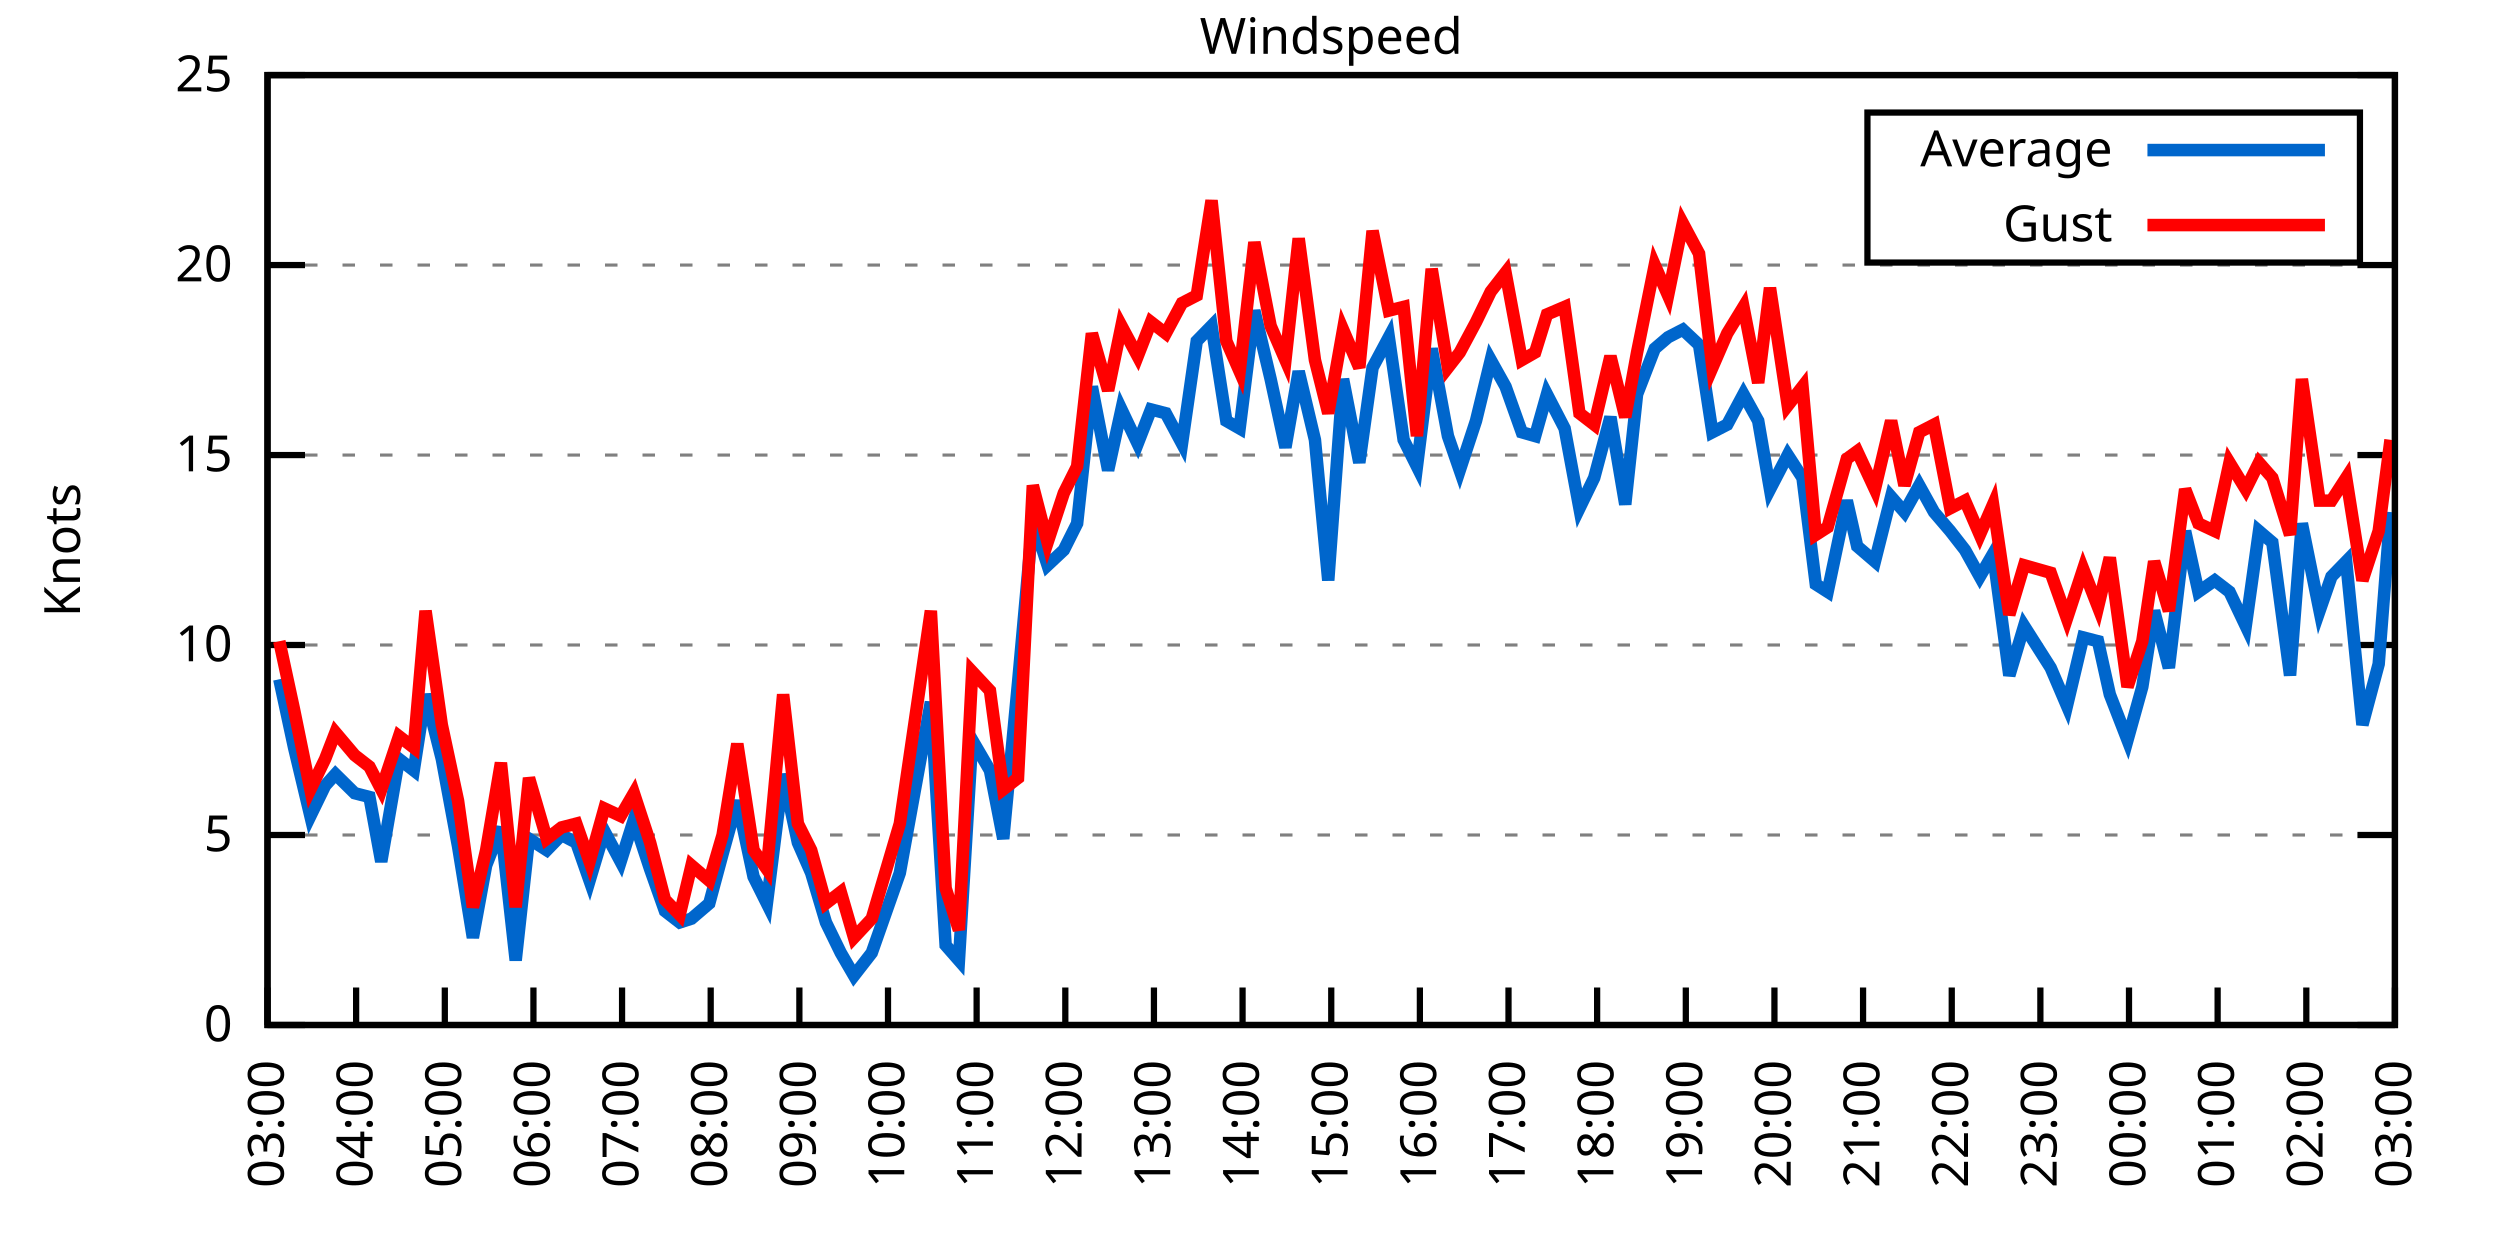
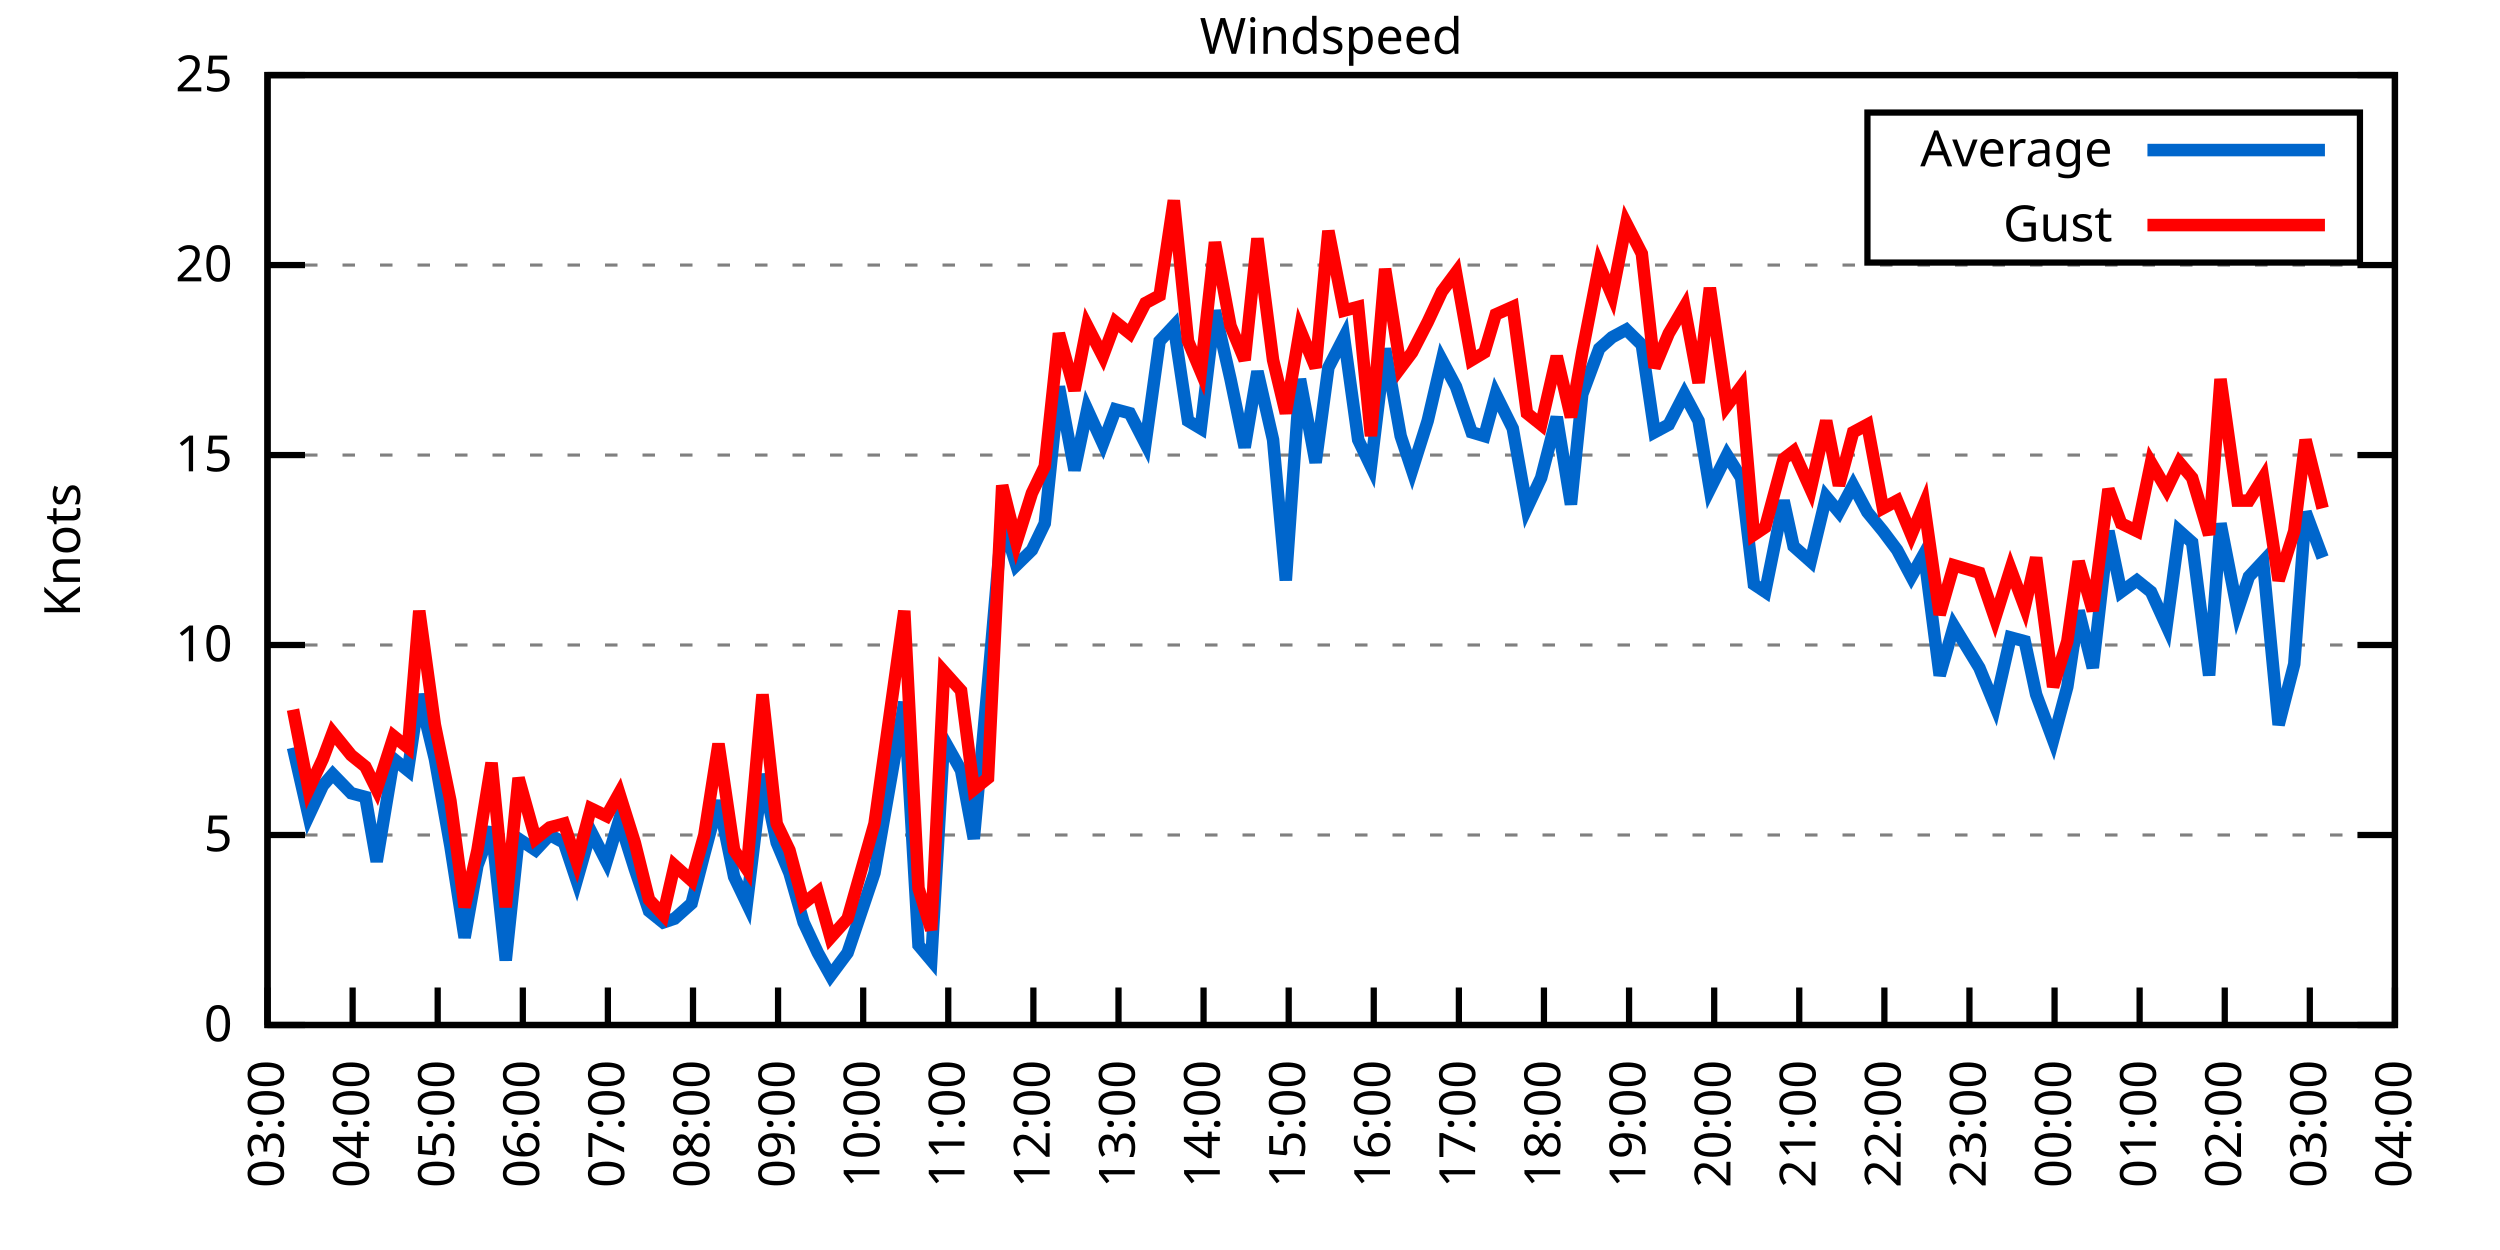
<svg xmlns="http://www.w3.org/2000/svg" xmlns:xlink="http://www.w3.org/1999/xlink" width="400" height="200" viewBox="0 0 400 200">
  <g id="gnuplot_canvas">
    <rect x="0" y="0" width="400" height="200" fill="none" />
    <defs>
      <circle id="gpDot" r="0.5" stroke-width="0.5" stroke="currentColor" />
      <path id="gpPt0" stroke-width="0.333" stroke="currentColor" d="M-1,0 h2 M0,-1 v2" />
      <path id="gpPt1" stroke-width="0.333" stroke="currentColor" d="M-1,-1 L1,1 M1,-1 L-1,1" />
      <path id="gpPt2" stroke-width="0.333" stroke="currentColor" d="M-1,0 L1,0 M0,-1 L0,1 M-1,-1 L1,1 M-1,1 L1,-1" />
      <rect id="gpPt3" stroke-width="0.333" stroke="currentColor" x="-1" y="-1" width="2" height="2" />
      <rect id="gpPt4" stroke-width="0.333" stroke="currentColor" fill="currentColor" x="-1" y="-1" width="2" height="2" />
      <circle id="gpPt5" stroke-width="0.333" stroke="currentColor" cx="0" cy="0" r="1" />
      <use xlink:href="#gpPt5" id="gpPt6" fill="currentColor" stroke="none" />
      <path id="gpPt7" stroke-width="0.333" stroke="currentColor" d="M0,-1.33 L-1.33,0.67 L1.33,0.67 z" />
      <use xlink:href="#gpPt7" id="gpPt8" fill="currentColor" stroke="none" />
      <use xlink:href="#gpPt7" id="gpPt9" stroke="currentColor" transform="rotate(180)" />
      <use xlink:href="#gpPt9" id="gpPt10" fill="currentColor" stroke="none" />
      <use xlink:href="#gpPt3" id="gpPt11" stroke="currentColor" transform="rotate(45)" />
      <use xlink:href="#gpPt11" id="gpPt12" fill="currentColor" stroke="none" />
      <path id="gpPt13" stroke-width="0.333" stroke="currentColor" d="M0,1.330 L1.265,0.411 L0.782,-1.067 L-0.782,-1.076 L-1.265,0.411 z" />
      <use xlink:href="#gpPt13" id="gpPt14" fill="currentColor" stroke="none" />
      <filter id="textbox" filterUnits="objectBoundingBox" x="0" y="0" height="1" width="1">
        <feFlood flood-color="white" flood-opacity="1" result="bgnd" />
        <feComposite in="SourceGraphic" in2="bgnd" operator="atop" />
      </filter>
      <filter id="greybox" filterUnits="objectBoundingBox" x="0" y="0" height="1" width="1">
        <feFlood flood-color="lightgrey" flood-opacity="1" result="grey" />
        <feComposite in="SourceGraphic" in2="grey" operator="atop" />
      </filter>
    </defs>
    <g fill="none" color="white" stroke="currentColor" stroke-width="1.00" stroke-linecap="butt" stroke-linejoin="miter">
</g>
    <g fill="none" color="black" stroke="currentColor" stroke-width="1.00" stroke-linecap="butt" stroke-linejoin="miter">
      <g stroke="none" shape-rendering="crispEdges">
        <polygon fill="rgb(255, 255, 255)" points="42.80,164.00 383.18,164.00 383.18,12.02 42.80,12.02 " />
      </g>
    </g>
    <g fill="none" color="black" stroke="currentColor" stroke-width="1.00" stroke-linecap="butt" stroke-linejoin="miter">
</g>
    <g fill="none" color="black" stroke="black" stroke-width="0.50" stroke-linecap="butt" stroke-linejoin="miter">
</g>
    <g fill="none" color="gray" stroke="currentColor" stroke-width="0.50" stroke-linecap="butt" stroke-linejoin="miter">
      <path stroke="gray" stroke-dasharray="2,4" class="gridline" d="M42.80,164.00 L383.19,164.00  " />
    </g>
    <g fill="none" color="gray" stroke="gray" stroke-width="1.00" stroke-linecap="butt" stroke-linejoin="miter">
</g>
    <g fill="none" color="black" stroke="currentColor" stroke-width="1.00" stroke-linecap="butt" stroke-linejoin="miter">
      <path stroke="black" d="M42.80,164.00 L48.80,164.00 M383.19,164.00 L377.19,164.00  " />
      <g transform="translate(37.20,166.60)" stroke="none" fill="black" font-family="Sans" font-size="8.00" text-anchor="end">
        <text>
          <tspan font-family="Sans"> 0</tspan>
        </text>
      </g>
    </g>
    <g fill="none" color="black" stroke="currentColor" stroke-width="1.00" stroke-linecap="butt" stroke-linejoin="miter">
</g>
    <g fill="none" color="black" stroke="black" stroke-width="0.50" stroke-linecap="butt" stroke-linejoin="miter">
</g>
    <g fill="none" color="gray" stroke="currentColor" stroke-width="0.50" stroke-linecap="butt" stroke-linejoin="miter">
      <path stroke="gray" stroke-dasharray="2,4" class="gridline" d="M42.80,133.60 L383.19,133.60  " />
    </g>
    <g fill="none" color="gray" stroke="gray" stroke-width="1.00" stroke-linecap="butt" stroke-linejoin="miter">
</g>
    <g fill="none" color="black" stroke="currentColor" stroke-width="1.00" stroke-linecap="butt" stroke-linejoin="miter">
      <path stroke="black" d="M42.80,133.60 L48.80,133.60 M383.19,133.60 L377.19,133.60  " />
      <g transform="translate(37.20,136.20)" stroke="none" fill="black" font-family="Sans" font-size="8.00" text-anchor="end">
        <text>
          <tspan font-family="Sans"> 5</tspan>
        </text>
      </g>
    </g>
    <g fill="none" color="black" stroke="currentColor" stroke-width="1.00" stroke-linecap="butt" stroke-linejoin="miter">
</g>
    <g fill="none" color="black" stroke="black" stroke-width="0.50" stroke-linecap="butt" stroke-linejoin="miter">
</g>
    <g fill="none" color="gray" stroke="currentColor" stroke-width="0.50" stroke-linecap="butt" stroke-linejoin="miter">
      <path stroke="gray" stroke-dasharray="2,4" class="gridline" d="M42.80,103.20 L383.19,103.20  " />
    </g>
    <g fill="none" color="gray" stroke="gray" stroke-width="1.00" stroke-linecap="butt" stroke-linejoin="miter">
</g>
    <g fill="none" color="black" stroke="currentColor" stroke-width="1.00" stroke-linecap="butt" stroke-linejoin="miter">
      <path stroke="black" d="M42.80,103.20 L48.80,103.20 M383.19,103.20 L377.19,103.20  " />
      <g transform="translate(37.20,105.80)" stroke="none" fill="black" font-family="Sans" font-size="8.00" text-anchor="end">
        <text>
          <tspan font-family="Sans"> 10</tspan>
        </text>
      </g>
    </g>
    <g fill="none" color="black" stroke="currentColor" stroke-width="1.00" stroke-linecap="butt" stroke-linejoin="miter">
</g>
    <g fill="none" color="black" stroke="black" stroke-width="0.50" stroke-linecap="butt" stroke-linejoin="miter">
</g>
    <g fill="none" color="gray" stroke="currentColor" stroke-width="0.50" stroke-linecap="butt" stroke-linejoin="miter">
      <path stroke="gray" stroke-dasharray="2,4" class="gridline" d="M42.80,72.81 L383.19,72.81  " />
    </g>
    <g fill="none" color="gray" stroke="gray" stroke-width="1.00" stroke-linecap="butt" stroke-linejoin="miter">
</g>
    <g fill="none" color="black" stroke="currentColor" stroke-width="1.00" stroke-linecap="butt" stroke-linejoin="miter">
      <path stroke="black" d="M42.80,72.81 L48.80,72.81 M383.19,72.81 L377.19,72.81  " />
      <g transform="translate(37.20,75.41)" stroke="none" fill="black" font-family="Sans" font-size="8.00" text-anchor="end">
        <text>
          <tspan font-family="Sans"> 15</tspan>
        </text>
      </g>
    </g>
    <g fill="none" color="black" stroke="currentColor" stroke-width="1.00" stroke-linecap="butt" stroke-linejoin="miter">
</g>
    <g fill="none" color="black" stroke="black" stroke-width="0.50" stroke-linecap="butt" stroke-linejoin="miter">
</g>
    <g fill="none" color="gray" stroke="currentColor" stroke-width="0.50" stroke-linecap="butt" stroke-linejoin="miter">
      <path stroke="gray" stroke-dasharray="2,4" class="gridline" d="M42.80,42.41 L383.19,42.41  " />
    </g>
    <g fill="none" color="gray" stroke="gray" stroke-width="1.00" stroke-linecap="butt" stroke-linejoin="miter">
</g>
    <g fill="none" color="black" stroke="currentColor" stroke-width="1.00" stroke-linecap="butt" stroke-linejoin="miter">
      <path stroke="black" d="M42.80,42.41 L48.80,42.41 M383.19,42.41 L377.19,42.41  " />
      <g transform="translate(37.20,45.01)" stroke="none" fill="black" font-family="Sans" font-size="8.00" text-anchor="end">
        <text>
          <tspan font-family="Sans"> 20</tspan>
        </text>
      </g>
    </g>
    <g fill="none" color="black" stroke="currentColor" stroke-width="1.00" stroke-linecap="butt" stroke-linejoin="miter">
</g>
    <g fill="none" color="black" stroke="black" stroke-width="0.50" stroke-linecap="butt" stroke-linejoin="miter">
</g>
    <g fill="none" color="gray" stroke="currentColor" stroke-width="0.50" stroke-linecap="butt" stroke-linejoin="miter">
      <path stroke="gray" stroke-dasharray="2,4" class="gridline" d="M42.80,12.01 L383.19,12.01  " />
    </g>
    <g fill="none" color="gray" stroke="gray" stroke-width="1.00" stroke-linecap="butt" stroke-linejoin="miter">
</g>
    <g fill="none" color="black" stroke="currentColor" stroke-width="1.00" stroke-linecap="butt" stroke-linejoin="miter">
      <path stroke="black" d="M42.80,12.01 L48.80,12.01 M383.19,12.01 L377.19,12.01  " />
      <g transform="translate(37.20,14.61)" stroke="none" fill="black" font-family="Sans" font-size="8.00" text-anchor="end">
        <text>
          <tspan font-family="Sans"> 25</tspan>
        </text>
      </g>
    </g>
    <g fill="none" color="black" stroke="currentColor" stroke-width="1.00" stroke-linecap="butt" stroke-linejoin="miter">
      <path stroke="black" d="M42.80,164.00 L42.80,158.00  " />
      <g transform="translate(45.40,169.60) rotate(270.00)" stroke="none" fill="black" font-family="Sans" font-size="8.00" text-anchor="end">
        <text>
          <tspan font-family="Sans">03:00</tspan>
        </text>
      </g>
    </g>
    <g fill="none" color="black" stroke="currentColor" stroke-width="1.00" stroke-linecap="butt" stroke-linejoin="miter">
-       <path stroke="black" d="M56.98,164.00 L56.98,158.00  " />
-       <g transform="translate(59.58,169.60) rotate(270.00)" stroke="none" fill="black" font-family="Sans" font-size="8.00" text-anchor="end">
+       <path stroke="black" d="M56.42,164.00 L56.42,158.00  " />
+       <g transform="translate(59.02,169.60) rotate(270.00)" stroke="none" fill="black" font-family="Sans" font-size="8.00" text-anchor="end">
        <text>
          <tspan font-family="Sans">04:00</tspan>
        </text>
      </g>
    </g>
    <g fill="none" color="black" stroke="currentColor" stroke-width="1.00" stroke-linecap="butt" stroke-linejoin="miter">
-       <path stroke="black" d="M71.17,164.00 L71.17,158.00  " />
-       <g transform="translate(73.77,169.60) rotate(270.00)" stroke="none" fill="black" font-family="Sans" font-size="8.00" text-anchor="end">
+       <path stroke="black" d="M70.03,164.00 L70.03,158.00  " />
+       <g transform="translate(72.63,169.60) rotate(270.00)" stroke="none" fill="black" font-family="Sans" font-size="8.00" text-anchor="end">
        <text>
          <tspan font-family="Sans">05:00</tspan>
        </text>
      </g>
    </g>
    <g fill="none" color="black" stroke="currentColor" stroke-width="1.00" stroke-linecap="butt" stroke-linejoin="miter">
-       <path stroke="black" d="M85.35,164.00 L85.35,158.00  " />
-       <g transform="translate(87.95,169.60) rotate(270.00)" stroke="none" fill="black" font-family="Sans" font-size="8.00" text-anchor="end">
+       <path stroke="black" d="M83.65,164.00 L83.65,158.00  " />
+       <g transform="translate(86.25,169.60) rotate(270.00)" stroke="none" fill="black" font-family="Sans" font-size="8.00" text-anchor="end">
        <text>
          <tspan font-family="Sans">06:00</tspan>
        </text>
      </g>
    </g>
    <g fill="none" color="black" stroke="currentColor" stroke-width="1.00" stroke-linecap="butt" stroke-linejoin="miter">
-       <path stroke="black" d="M99.53,164.00 L99.53,158.00  " />
-       <g transform="translate(102.13,169.60) rotate(270.00)" stroke="none" fill="black" font-family="Sans" font-size="8.00" text-anchor="end">
+       <path stroke="black" d="M97.26,164.00 L97.26,158.00  " />
+       <g transform="translate(99.86,169.60) rotate(270.00)" stroke="none" fill="black" font-family="Sans" font-size="8.00" text-anchor="end">
        <text>
          <tspan font-family="Sans">07:00</tspan>
        </text>
      </g>
    </g>
    <g fill="none" color="black" stroke="currentColor" stroke-width="1.00" stroke-linecap="butt" stroke-linejoin="miter">
-       <path stroke="black" d="M113.71,164.00 L113.71,158.00  " />
-       <g transform="translate(116.31,169.60) rotate(270.00)" stroke="none" fill="black" font-family="Sans" font-size="8.00" text-anchor="end">
+       <path stroke="black" d="M110.88,164.00 L110.88,158.00  " />
+       <g transform="translate(113.48,169.60) rotate(270.00)" stroke="none" fill="black" font-family="Sans" font-size="8.00" text-anchor="end">
        <text>
          <tspan font-family="Sans">08:00</tspan>
        </text>
      </g>
    </g>
    <g fill="none" color="black" stroke="currentColor" stroke-width="1.00" stroke-linecap="butt" stroke-linejoin="miter">
-       <path stroke="black" d="M127.90,164.00 L127.90,158.00  " />
-       <g transform="translate(130.50,169.60) rotate(270.00)" stroke="none" fill="black" font-family="Sans" font-size="8.00" text-anchor="end">
+       <path stroke="black" d="M124.49,164.00 L124.49,158.00  " />
+       <g transform="translate(127.09,169.60) rotate(270.00)" stroke="none" fill="black" font-family="Sans" font-size="8.00" text-anchor="end">
        <text>
          <tspan font-family="Sans">09:00</tspan>
        </text>
      </g>
    </g>
    <g fill="none" color="black" stroke="currentColor" stroke-width="1.00" stroke-linecap="butt" stroke-linejoin="miter">
-       <path stroke="black" d="M142.08,164.00 L142.08,158.00  " />
-       <g transform="translate(144.68,169.60) rotate(270.00)" stroke="none" fill="black" font-family="Sans" font-size="8.00" text-anchor="end">
+       <path stroke="black" d="M138.11,164.00 L138.11,158.00  " />
+       <g transform="translate(140.71,169.60) rotate(270.00)" stroke="none" fill="black" font-family="Sans" font-size="8.00" text-anchor="end">
        <text>
          <tspan font-family="Sans">10:00</tspan>
        </text>
      </g>
    </g>
    <g fill="none" color="black" stroke="currentColor" stroke-width="1.00" stroke-linecap="butt" stroke-linejoin="miter">
-       <path stroke="black" d="M156.26,164.00 L156.26,158.00  " />
-       <g transform="translate(158.86,169.60) rotate(270.00)" stroke="none" fill="black" font-family="Sans" font-size="8.00" text-anchor="end">
+       <path stroke="black" d="M151.72,164.00 L151.72,158.00  " />
+       <g transform="translate(154.32,169.60) rotate(270.00)" stroke="none" fill="black" font-family="Sans" font-size="8.00" text-anchor="end">
        <text>
          <tspan font-family="Sans">11:00</tspan>
        </text>
      </g>
    </g>
    <g fill="none" color="black" stroke="currentColor" stroke-width="1.00" stroke-linecap="butt" stroke-linejoin="miter">
-       <path stroke="black" d="M170.45,164.00 L170.45,158.00  " />
-       <g transform="translate(173.05,169.60) rotate(270.00)" stroke="none" fill="black" font-family="Sans" font-size="8.00" text-anchor="end">
+       <path stroke="black" d="M165.34,164.00 L165.34,158.00  " />
+       <g transform="translate(167.94,169.60) rotate(270.00)" stroke="none" fill="black" font-family="Sans" font-size="8.00" text-anchor="end">
        <text>
          <tspan font-family="Sans">12:00</tspan>
        </text>
      </g>
    </g>
    <g fill="none" color="black" stroke="currentColor" stroke-width="1.00" stroke-linecap="butt" stroke-linejoin="miter">
-       <path stroke="black" d="M184.63,164.00 L184.63,158.00  " />
-       <g transform="translate(187.23,169.60) rotate(270.00)" stroke="none" fill="black" font-family="Sans" font-size="8.00" text-anchor="end">
+       <path stroke="black" d="M178.96,164.00 L178.96,158.00  " />
+       <g transform="translate(181.56,169.60) rotate(270.00)" stroke="none" fill="black" font-family="Sans" font-size="8.00" text-anchor="end">
        <text>
          <tspan font-family="Sans">13:00</tspan>
        </text>
      </g>
    </g>
    <g fill="none" color="black" stroke="currentColor" stroke-width="1.00" stroke-linecap="butt" stroke-linejoin="miter">
-       <path stroke="black" d="M198.81,164.00 L198.81,158.00  " />
-       <g transform="translate(201.41,169.60) rotate(270.00)" stroke="none" fill="black" font-family="Sans" font-size="8.00" text-anchor="end">
+       <path stroke="black" d="M192.57,164.00 L192.57,158.00  " />
+       <g transform="translate(195.17,169.60) rotate(270.00)" stroke="none" fill="black" font-family="Sans" font-size="8.00" text-anchor="end">
        <text>
          <tspan font-family="Sans">14:00</tspan>
        </text>
      </g>
    </g>
    <g fill="none" color="black" stroke="currentColor" stroke-width="1.00" stroke-linecap="butt" stroke-linejoin="miter">
-       <path stroke="black" d="M213.00,164.00 L213.00,158.00  " />
-       <g transform="translate(215.60,169.60) rotate(270.00)" stroke="none" fill="black" font-family="Sans" font-size="8.00" text-anchor="end">
+       <path stroke="black" d="M206.19,164.00 L206.19,158.00  " />
+       <g transform="translate(208.79,169.60) rotate(270.00)" stroke="none" fill="black" font-family="Sans" font-size="8.00" text-anchor="end">
        <text>
          <tspan font-family="Sans">15:00</tspan>
        </text>
      </g>
    </g>
    <g fill="none" color="black" stroke="currentColor" stroke-width="1.00" stroke-linecap="butt" stroke-linejoin="miter">
-       <path stroke="black" d="M227.18,164.00 L227.18,158.00  " />
-       <g transform="translate(229.78,169.60) rotate(270.00)" stroke="none" fill="black" font-family="Sans" font-size="8.00" text-anchor="end">
+       <path stroke="black" d="M219.80,164.00 L219.80,158.00  " />
+       <g transform="translate(222.40,169.60) rotate(270.00)" stroke="none" fill="black" font-family="Sans" font-size="8.00" text-anchor="end">
        <text>
          <tspan font-family="Sans">16:00</tspan>
        </text>
      </g>
    </g>
    <g fill="none" color="black" stroke="currentColor" stroke-width="1.00" stroke-linecap="butt" stroke-linejoin="miter">
-       <path stroke="black" d="M241.36,164.00 L241.36,158.00  " />
-       <g transform="translate(243.96,169.60) rotate(270.00)" stroke="none" fill="black" font-family="Sans" font-size="8.00" text-anchor="end">
+       <path stroke="black" d="M233.42,164.00 L233.42,158.00  " />
+       <g transform="translate(236.02,169.60) rotate(270.00)" stroke="none" fill="black" font-family="Sans" font-size="8.00" text-anchor="end">
        <text>
          <tspan font-family="Sans">17:00</tspan>
        </text>
      </g>
    </g>
    <g fill="none" color="black" stroke="currentColor" stroke-width="1.00" stroke-linecap="butt" stroke-linejoin="miter">
-       <path stroke="black" d="M255.54,164.00 L255.54,158.00  " />
-       <g transform="translate(258.14,169.60) rotate(270.00)" stroke="none" fill="black" font-family="Sans" font-size="8.00" text-anchor="end">
+       <path stroke="black" d="M247.03,164.00 L247.03,158.00  " />
+       <g transform="translate(249.63,169.60) rotate(270.00)" stroke="none" fill="black" font-family="Sans" font-size="8.00" text-anchor="end">
        <text>
          <tspan font-family="Sans">18:00</tspan>
        </text>
      </g>
    </g>
    <g fill="none" color="black" stroke="currentColor" stroke-width="1.00" stroke-linecap="butt" stroke-linejoin="miter">
-       <path stroke="black" d="M269.73,164.00 L269.73,158.00  " />
-       <g transform="translate(272.33,169.60) rotate(270.00)" stroke="none" fill="black" font-family="Sans" font-size="8.00" text-anchor="end">
+       <path stroke="black" d="M260.65,164.00 L260.65,158.00  " />
+       <g transform="translate(263.25,169.60) rotate(270.00)" stroke="none" fill="black" font-family="Sans" font-size="8.00" text-anchor="end">
        <text>
          <tspan font-family="Sans">19:00</tspan>
        </text>
      </g>
    </g>
    <g fill="none" color="black" stroke="currentColor" stroke-width="1.00" stroke-linecap="butt" stroke-linejoin="miter">
-       <path stroke="black" d="M283.91,164.00 L283.91,158.00  " />
-       <g transform="translate(286.51,169.60) rotate(270.00)" stroke="none" fill="black" font-family="Sans" font-size="8.00" text-anchor="end">
+       <path stroke="black" d="M274.27,164.00 L274.27,158.00  " />
+       <g transform="translate(276.87,169.60) rotate(270.00)" stroke="none" fill="black" font-family="Sans" font-size="8.00" text-anchor="end">
        <text>
          <tspan font-family="Sans">20:00</tspan>
        </text>
      </g>
    </g>
    <g fill="none" color="black" stroke="currentColor" stroke-width="1.00" stroke-linecap="butt" stroke-linejoin="miter">
-       <path stroke="black" d="M298.09,164.00 L298.09,158.00  " />
-       <g transform="translate(300.69,169.60) rotate(270.00)" stroke="none" fill="black" font-family="Sans" font-size="8.00" text-anchor="end">
+       <path stroke="black" d="M287.88,164.00 L287.88,158.00  " />
+       <g transform="translate(290.48,169.60) rotate(270.00)" stroke="none" fill="black" font-family="Sans" font-size="8.00" text-anchor="end">
        <text>
          <tspan font-family="Sans">21:00</tspan>
        </text>
      </g>
    </g>
    <g fill="none" color="black" stroke="currentColor" stroke-width="1.00" stroke-linecap="butt" stroke-linejoin="miter">
-       <path stroke="black" d="M312.28,164.00 L312.28,158.00  " />
-       <g transform="translate(314.88,169.60) rotate(270.00)" stroke="none" fill="black" font-family="Sans" font-size="8.00" text-anchor="end">
+       <path stroke="black" d="M301.50,164.00 L301.50,158.00  " />
+       <g transform="translate(304.10,169.60) rotate(270.00)" stroke="none" fill="black" font-family="Sans" font-size="8.00" text-anchor="end">
        <text>
          <tspan font-family="Sans">22:00</tspan>
        </text>
      </g>
    </g>
    <g fill="none" color="black" stroke="currentColor" stroke-width="1.00" stroke-linecap="butt" stroke-linejoin="miter">
-       <path stroke="black" d="M326.46,164.00 L326.46,158.00  " />
-       <g transform="translate(329.06,169.60) rotate(270.00)" stroke="none" fill="black" font-family="Sans" font-size="8.00" text-anchor="end">
+       <path stroke="black" d="M315.11,164.00 L315.11,158.00  " />
+       <g transform="translate(317.71,169.60) rotate(270.00)" stroke="none" fill="black" font-family="Sans" font-size="8.00" text-anchor="end">
        <text>
          <tspan font-family="Sans">23:00</tspan>
        </text>
      </g>
    </g>
    <g fill="none" color="black" stroke="currentColor" stroke-width="1.00" stroke-linecap="butt" stroke-linejoin="miter">
-       <path stroke="black" d="M340.64,164.00 L340.64,158.00  " />
-       <g transform="translate(343.24,169.60) rotate(270.00)" stroke="none" fill="black" font-family="Sans" font-size="8.00" text-anchor="end">
+       <path stroke="black" d="M328.73,164.00 L328.73,158.00  " />
+       <g transform="translate(331.33,169.60) rotate(270.00)" stroke="none" fill="black" font-family="Sans" font-size="8.00" text-anchor="end">
        <text>
          <tspan font-family="Sans">00:00</tspan>
        </text>
      </g>
    </g>
    <g fill="none" color="black" stroke="currentColor" stroke-width="1.00" stroke-linecap="butt" stroke-linejoin="miter">
-       <path stroke="black" d="M354.82,164.00 L354.82,158.00  " />
-       <g transform="translate(357.42,169.60) rotate(270.00)" stroke="none" fill="black" font-family="Sans" font-size="8.00" text-anchor="end">
+       <path stroke="black" d="M342.34,164.00 L342.34,158.00  " />
+       <g transform="translate(344.94,169.60) rotate(270.00)" stroke="none" fill="black" font-family="Sans" font-size="8.00" text-anchor="end">
        <text>
          <tspan font-family="Sans">01:00</tspan>
        </text>
      </g>
    </g>
    <g fill="none" color="black" stroke="currentColor" stroke-width="1.00" stroke-linecap="butt" stroke-linejoin="miter">
-       <path stroke="black" d="M369.01,164.00 L369.01,158.00  " />
-       <g transform="translate(371.61,169.60) rotate(270.00)" stroke="none" fill="black" font-family="Sans" font-size="8.00" text-anchor="end">
+       <path stroke="black" d="M355.96,164.00 L355.96,158.00  " />
+       <g transform="translate(358.56,169.60) rotate(270.00)" stroke="none" fill="black" font-family="Sans" font-size="8.00" text-anchor="end">
        <text>
          <tspan font-family="Sans">02:00</tspan>
+         </text>
+       </g>
+     </g>
+     <g fill="none" color="black" stroke="currentColor" stroke-width="1.00" stroke-linecap="butt" stroke-linejoin="miter">
+       <path stroke="black" d="M369.57,164.00 L369.57,158.00  " />
+       <g transform="translate(372.17,169.60) rotate(270.00)" stroke="none" fill="black" font-family="Sans" font-size="8.00" text-anchor="end">
+         <text>
+           <tspan font-family="Sans">03:00</tspan>
        </text>
      </g>
    </g>
    <g fill="none" color="black" stroke="currentColor" stroke-width="1.00" stroke-linecap="butt" stroke-linejoin="miter">
      <path stroke="black" d="M383.19,164.00 L383.19,158.00  " />
      <g transform="translate(385.79,169.60) rotate(270.00)" stroke="none" fill="black" font-family="Sans" font-size="8.00" text-anchor="end">
        <text>
-           <tspan font-family="Sans">03:00</tspan>
+           <tspan font-family="Sans">04:00</tspan>
        </text>
      </g>
    </g>
    <g fill="none" color="black" stroke="currentColor" stroke-width="1.00" stroke-linecap="butt" stroke-linejoin="miter">
</g>
    <g fill="none" color="black" stroke="currentColor" stroke-width="1.00" stroke-linecap="butt" stroke-linejoin="miter">
      <path stroke="black" d="M42.80,12.01 L42.80,164.00 L383.19,164.00 L383.19,12.01 L42.80,12.01 Z  " />
    </g>
    <g fill="none" color="black" stroke="currentColor" stroke-width="1.00" stroke-linecap="butt" stroke-linejoin="miter">
</g>
    <g fill="none" color="black" stroke="currentColor" stroke-width="1.00" stroke-linecap="butt" stroke-linejoin="miter">
      <path stroke="black" d="M298.79,42.01 L298.79,18.01 L377.59,18.01 L377.59,42.01 L298.79,42.01 Z  " />
    </g>
    <g id="Windspeed_plot_1">
      <g fill="none" color="white" stroke="black" stroke-width="2.00" stroke-linecap="butt" stroke-linejoin="miter">
</g>
      <g fill="none" color="black" stroke="currentColor" stroke-width="2.00" stroke-linecap="butt" stroke-linejoin="miter">
        <g transform="translate(337.99,26.61)" stroke="none" fill="black" font-family="Sans" font-size="8.00" text-anchor="end">
          <text>
            <tspan font-family="Sans">Average</tspan>
          </text>
        </g>
      </g>
      <g fill="none" color="black" stroke="currentColor" stroke-width="2.00" stroke-linecap="butt" stroke-linejoin="miter">
-         <path stroke="rgb(  0, 102, 204)" d="M343.59,24.01 L371.99,24.01 M44.69,108.68 L47.05,119.62 L49.66,130.56 L52.02,125.70 L53.67,123.87 L56.75,126.91   L59.11,127.52 L61.00,137.86 L63.84,121.44 L66.20,123.27 L68.09,111.11 L70.69,121.44 L73.29,135.43 L75.66,150.02   L77.78,138.47 L80.15,132.39 L82.51,153.66 L84.64,134.21 L87.48,136.03 L89.84,133.60 L92.20,134.82 L94.33,140.90   L96.70,132.99 L99.30,137.86 L101.42,131.17 L104.02,139.07 L106.39,145.76 L108.75,147.59 L110.64,146.98 L113.48,144.55   L115.61,136.64 L117.97,128.13 L120.57,140.29 L122.70,144.55 L125.30,123.87 L127.66,134.82 L129.79,139.68 L132.15,147.59   L134.52,152.45 L136.64,156.10 L139.48,152.45 L143.97,139.68 L148.94,112.32 L151.30,151.23 L153.43,153.66 L155.55,118.40   L158.39,123.27 L160.52,134.21 L162.88,109.28 L165.25,83.14 L167.61,90.44 L170.21,88.00 L172.34,83.75 L174.70,61.86   L177.30,75.24 L179.43,65.51 L182.03,70.98 L184.16,65.51 L186.52,66.12 L189.12,70.98 L191.48,54.57 L193.85,52.14   L196.21,67.33 L198.34,68.55 L200.70,49.70 L203.30,60.65 L205.67,71.59 L207.79,59.43 L210.39,70.37 L212.52,92.87   L214.89,60.65 L217.49,74.02 L219.61,58.82 L222.21,53.96 L224.58,70.37 L226.71,74.63 L229.07,55.78 L231.67,69.77   L233.56,75.24 L236.16,67.33 L238.52,57.61 L240.89,61.86 L243.49,69.16 L245.62,69.77 L247.51,63.08 L250.34,68.55   L252.71,81.32 L255.07,76.45 L257.67,66.73 L260.04,80.71 L261.93,63.08 L264.76,55.78 L266.89,53.96 L269.25,52.74   L271.85,55.18 L273.98,69.16 L276.35,67.94 L278.95,63.08 L281.31,67.33 L283.20,78.28 L286.04,72.81 L288.40,76.45   L290.53,93.48 L292.42,94.69 L295.49,80.10 L297.15,87.40 L299.98,89.83 L302.58,79.49 L304.71,81.93 L307.08,77.67   L309.44,81.93 L312.04,84.97 L314.40,88.00 L316.77,92.26 L318.89,88.61 L321.49,108.07 L323.86,100.16 L328.11,106.85   L330.71,112.93 L333.31,101.99 L335.68,102.60 L337.57,111.11 L340.40,118.40 L342.77,109.89 L344.66,97.73 L347.02,106.85   L349.62,84.97 L351.75,94.69 L354.35,92.87 L356.72,94.69 L359.32,100.16 L361.44,84.97 L363.57,86.79 L366.41,108.07   L368.30,83.75 L371.13,97.73 L373.03,92.26 L375.39,89.83 L377.99,115.97 L380.59,106.24 L382.48,81.93  " />
+         <path stroke="rgb(  0, 102, 204)" d="M343.59,24.01 L371.99,24.01 M46.88,119.62 L49.38,130.56 L51.65,125.70 L53.24,123.87 L56.19,126.91 L58.46,127.52   L60.27,137.86 L63.00,121.44 L65.27,123.27 L67.08,111.11 L69.58,121.44 L72.07,135.43 L74.34,150.02 L76.39,138.47   L78.65,132.39 L80.92,153.66 L82.97,134.21 L85.69,136.03 L87.96,133.60 L90.23,134.82 L92.27,140.90 L94.54,132.99   L97.04,137.86 L99.08,131.17 L101.57,139.07 L103.84,145.76 L106.11,147.59 L107.93,146.98 L110.65,144.55 L112.69,136.64   L114.96,128.13 L117.46,140.29 L119.50,144.55 L122.00,123.87 L124.27,134.82 L126.31,139.68 L128.58,147.59 L130.85,152.45   L132.89,156.10 L135.61,152.45 L139.92,139.68 L144.69,112.32 L146.96,151.23 L149.00,153.66 L151.04,118.40 L153.77,123.27   L155.81,134.21 L158.08,109.28 L160.35,83.14 L162.62,90.44 L165.11,88.00 L167.16,83.75 L169.43,61.86 L171.92,75.24   L173.96,65.51 L176.46,70.98 L178.50,65.51 L180.77,66.12 L183.27,70.98 L185.54,54.57 L187.81,52.14 L190.08,67.33   L192.12,68.55 L194.39,49.70 L196.88,60.65 L199.15,71.59 L201.19,59.43 L203.69,70.37 L205.73,92.87 L208.00,60.65   L210.50,74.02 L212.54,58.82 L215.04,53.96 L217.31,70.37 L219.35,74.63 L221.62,55.78 L224.11,69.77 L225.93,75.24   L228.43,67.33 L230.70,57.61 L232.96,61.86 L235.46,69.16 L237.50,69.77 L239.32,63.08 L242.04,68.55 L244.31,81.32   L246.58,76.45 L249.08,66.73 L251.35,80.71 L253.16,63.08 L255.88,55.78 L257.93,53.96 L260.20,52.74 L262.69,55.18   L264.73,69.16 L267.00,67.94 L269.50,63.08 L271.77,67.33 L273.58,78.28 L276.31,72.81 L278.58,76.45 L280.62,93.48   L282.43,94.69 L285.38,80.10 L286.97,87.40 L289.70,89.83 L292.19,79.49 L294.23,81.93 L296.50,77.67 L298.77,81.93   L301.27,84.97 L303.54,88.00 L305.81,92.26 L307.85,88.61 L310.35,108.07 L312.62,100.16 L316.70,106.85 L319.20,112.93   L321.69,101.99 L323.96,102.60 L325.78,111.11 L328.50,118.40 L330.77,109.89 L332.59,97.73 L334.85,106.85 L337.35,84.97   L339.39,94.69 L341.89,92.87 L344.16,94.69 L346.65,100.16 L348.70,84.97 L350.74,86.79 L353.46,108.07 L355.28,83.75   L358.00,97.73 L359.82,92.26 L362.09,89.83 L364.58,115.97 L367.08,106.24 L368.89,81.93 L371.62,89.22  " />
      </g>
    </g>
    <g id="Windspeed_plot_2">
      <g fill="none" color="black" stroke="currentColor" stroke-width="2.00" stroke-linecap="butt" stroke-linejoin="miter">
        <g transform="translate(337.99,38.61)" stroke="none" fill="black" font-family="Sans" font-size="8.00" text-anchor="end">
          <text>
            <tspan font-family="Sans">Gust</tspan>
          </text>
        </g>
      </g>
      <g fill="none" color="black" stroke="currentColor" stroke-width="2.00" stroke-linecap="butt" stroke-linejoin="miter">
-         <path stroke="rgb(255,   0,   0)" d="M343.59,36.01 L371.99,36.01 M44.69,102.60 L47.05,113.54 L49.66,126.31 L52.02,121.44 L53.67,117.19 L56.75,120.83   L59.11,122.66 L61.00,126.31 L63.84,117.80 L66.20,119.62 L68.09,97.73 L70.69,115.97 L73.29,128.13 L75.66,145.15   L77.78,136.03 L80.15,122.05 L82.51,145.15 L84.64,124.48 L87.48,134.21 L89.84,132.39 L92.20,131.78 L94.33,137.86   L96.70,129.35 L99.30,130.56 L101.42,126.91 L104.02,134.82 L106.39,143.94 L108.75,146.37 L110.64,138.47 L113.48,140.90   L115.61,133.60 L117.97,119.01 L120.57,136.03 L122.70,139.07 L125.30,111.11 L127.66,131.78 L129.79,136.03 L132.15,144.55   L134.52,142.72 L136.64,150.02 L139.48,146.98 L143.97,131.78 L148.94,97.73 L151.30,142.11 L153.43,148.80 L155.55,107.46   L158.39,110.50 L160.52,126.31 L162.88,124.48 L165.25,77.67 L167.61,86.79 L170.21,78.89 L172.34,74.63 L174.70,53.35   L177.30,62.47 L179.43,52.14 L182.03,57.00 L184.16,51.53 L186.52,53.35 L189.12,48.49 L191.48,47.27 L193.85,32.07   L196.21,54.57 L198.34,59.43 L200.70,38.76 L203.30,52.14 L205.67,57.61 L207.79,38.15 L210.39,57.61 L212.52,66.12   L214.89,52.74 L217.49,58.82 L219.61,36.94 L222.21,49.70 L224.58,49.10 L226.71,69.77 L229.07,43.02 L231.67,58.82   L233.56,56.39 L236.16,51.53 L238.52,46.66 L240.89,43.62 L243.49,57.61 L245.62,56.39 L247.51,50.31 L250.34,49.10   L252.71,66.12 L255.07,67.94 L257.67,57.00 L260.04,66.73 L261.93,56.39 L264.76,42.41 L266.89,47.27 L269.25,35.72   L271.85,40.58 L273.98,58.82 L276.35,53.35 L278.95,49.10 L281.31,61.25 L283.20,46.06 L286.04,64.90 L288.40,61.86   L290.53,85.57 L292.42,84.36 L295.49,73.41 L297.15,72.20 L299.98,78.28 L302.58,67.33 L304.71,77.67 L307.08,69.16   L309.44,67.94 L312.04,81.32 L314.40,80.10 L316.77,85.57 L318.89,80.71 L321.49,98.34 L323.86,90.44 L328.11,91.65   L330.71,98.95 L333.31,91.04 L335.68,97.12 L337.57,89.22 L340.40,109.89 L342.77,102.60 L344.66,89.83 L347.02,97.73   L349.62,78.28 L351.75,83.75 L354.35,84.97 L356.72,74.02 L359.32,78.28 L361.44,74.02 L363.57,76.45 L366.41,85.57   L368.30,60.65 L371.13,80.10 L373.03,80.10 L375.39,76.45 L377.99,92.87 L380.59,84.97 L382.48,70.37  " />
+         <path stroke="rgb(255,   0,   0)" d="M343.59,36.01 L371.99,36.01 M46.88,113.54 L49.38,126.31 L51.65,121.44 L53.24,117.19 L56.19,120.83 L58.46,122.66   L60.27,126.31 L63.00,117.80 L65.27,119.62 L67.08,97.73 L69.58,115.97 L72.07,128.13 L74.34,145.15 L76.39,136.03   L78.65,122.05 L80.92,145.15 L82.97,124.48 L85.69,134.21 L87.96,132.39 L90.23,131.78 L92.27,137.86 L94.54,129.35   L97.04,130.56 L99.08,126.91 L101.57,134.82 L103.84,143.94 L106.11,146.37 L107.93,138.47 L110.65,140.90 L112.69,133.60   L114.96,119.01 L117.46,136.03 L119.50,139.07 L122.00,111.11 L124.27,131.78 L126.31,136.03 L128.58,144.55 L130.85,142.72   L132.89,150.02 L135.61,146.98 L139.92,131.78 L144.69,97.73 L146.96,142.11 L149.00,148.80 L151.04,107.46 L153.77,110.50   L155.81,126.31 L158.08,124.48 L160.35,77.67 L162.62,86.79 L165.11,78.89 L167.16,74.63 L169.43,53.35 L171.92,62.47   L173.96,52.14 L176.46,57.00 L178.50,51.53 L180.77,53.35 L183.27,48.49 L185.54,47.27 L187.81,32.07 L190.08,54.57   L192.12,59.43 L194.39,38.76 L196.88,52.14 L199.15,57.61 L201.19,38.15 L203.69,57.61 L205.73,66.12 L208.00,52.74   L210.50,58.82 L212.54,36.94 L215.04,49.70 L217.31,49.10 L219.35,69.77 L221.62,43.02 L224.11,58.82 L225.93,56.39   L228.43,51.53 L230.70,46.66 L232.96,43.62 L235.46,57.61 L237.50,56.39 L239.32,50.31 L242.04,49.10 L244.31,66.12   L246.58,67.94 L249.08,57.00 L251.35,66.73 L253.16,56.39 L255.88,42.41 L257.93,47.27 L260.20,35.72 L262.69,40.58   L264.73,58.82 L267.00,53.35 L269.50,49.10 L271.77,61.25 L273.58,46.06 L276.31,64.90 L278.58,61.86 L280.62,85.57   L282.43,84.36 L285.38,73.41 L286.97,72.20 L289.70,78.28 L292.19,67.33 L294.23,77.67 L296.50,69.16 L298.77,67.94   L301.27,81.32 L303.54,80.10 L305.81,85.57 L307.85,80.71 L310.35,98.34 L312.62,90.44 L316.70,91.65 L319.20,98.95   L321.69,91.04 L323.96,97.12 L325.78,89.22 L328.50,109.89 L330.77,102.60 L332.59,89.83 L334.85,97.73 L337.35,78.28   L339.39,83.75 L341.89,84.97 L344.16,74.02 L346.65,78.28 L348.70,74.02 L350.74,76.45 L353.46,85.57 L355.28,60.65   L358.00,80.10 L359.82,80.10 L362.09,76.45 L364.58,92.87 L367.08,84.97 L368.89,70.37 L371.62,81.32  " />
      </g>
    </g>
    <g fill="none" color="black" stroke="currentColor" stroke-width="2.00" stroke-linecap="butt" stroke-linejoin="miter">
</g>
    <g fill="none" color="black" stroke="black" stroke-width="1.00" stroke-linecap="butt" stroke-linejoin="miter">
</g>
    <g fill="none" color="black" stroke="currentColor" stroke-width="1.00" stroke-linecap="butt" stroke-linejoin="miter">
      <path stroke="black" d="M42.80,12.01 L42.80,164.00 L383.19,164.00 L383.19,12.01 L42.80,12.01 Z  " />
      <g transform="translate(12.80,88.01) rotate(270.00)" stroke="none" fill="black" font-family="Sans" font-size="8.00" text-anchor="middle">
        <text>
          <tspan font-family="Sans">Knots</tspan>
        </text>
      </g>
    </g>
    <g fill="none" color="black" stroke="currentColor" stroke-width="1.00" stroke-linecap="butt" stroke-linejoin="miter">
</g>
    <g fill="none" color="black" stroke="currentColor" stroke-width="1.00" stroke-linecap="butt" stroke-linejoin="miter">
      <g transform="translate(212.99,8.61)" stroke="none" fill="black" font-family="Sans" font-size="8.00" text-anchor="middle">
        <text>
          <tspan font-family="Sans">Windspeed</tspan>
        </text>
      </g>
    </g>
    <g fill="none" color="black" stroke="currentColor" stroke-width="1.00" stroke-linecap="butt" stroke-linejoin="miter">
</g>
  </g>
</svg>
